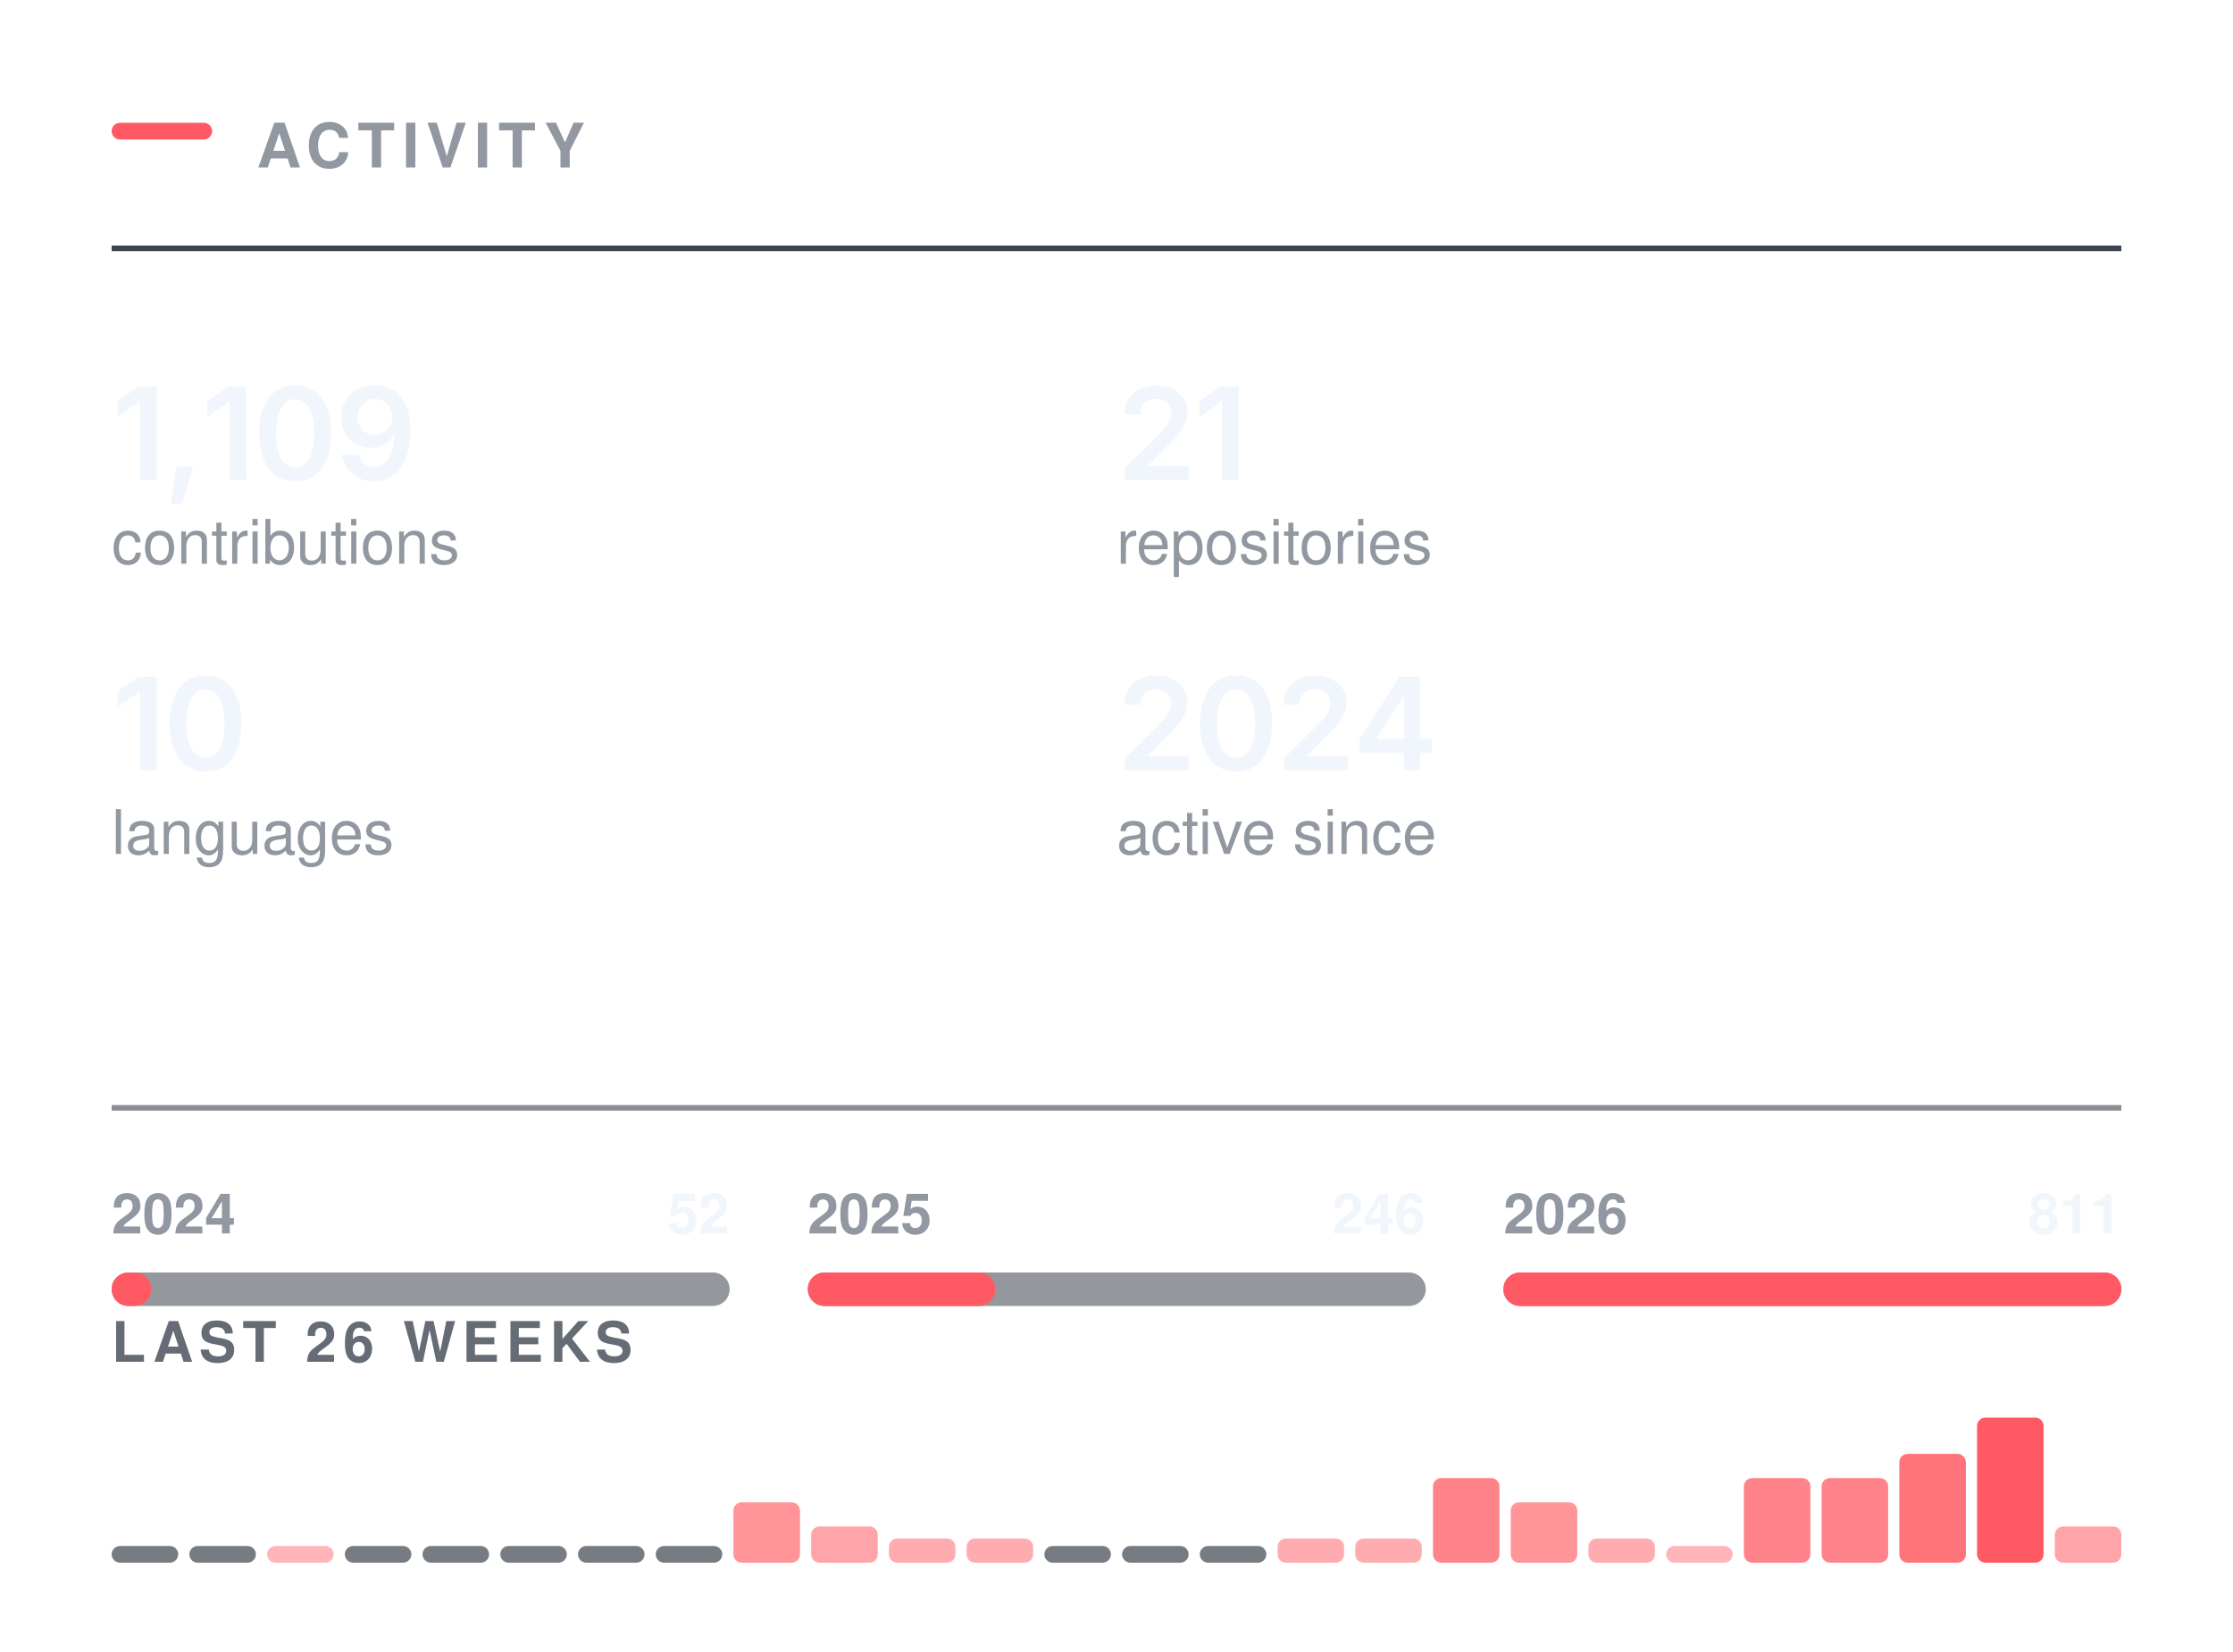
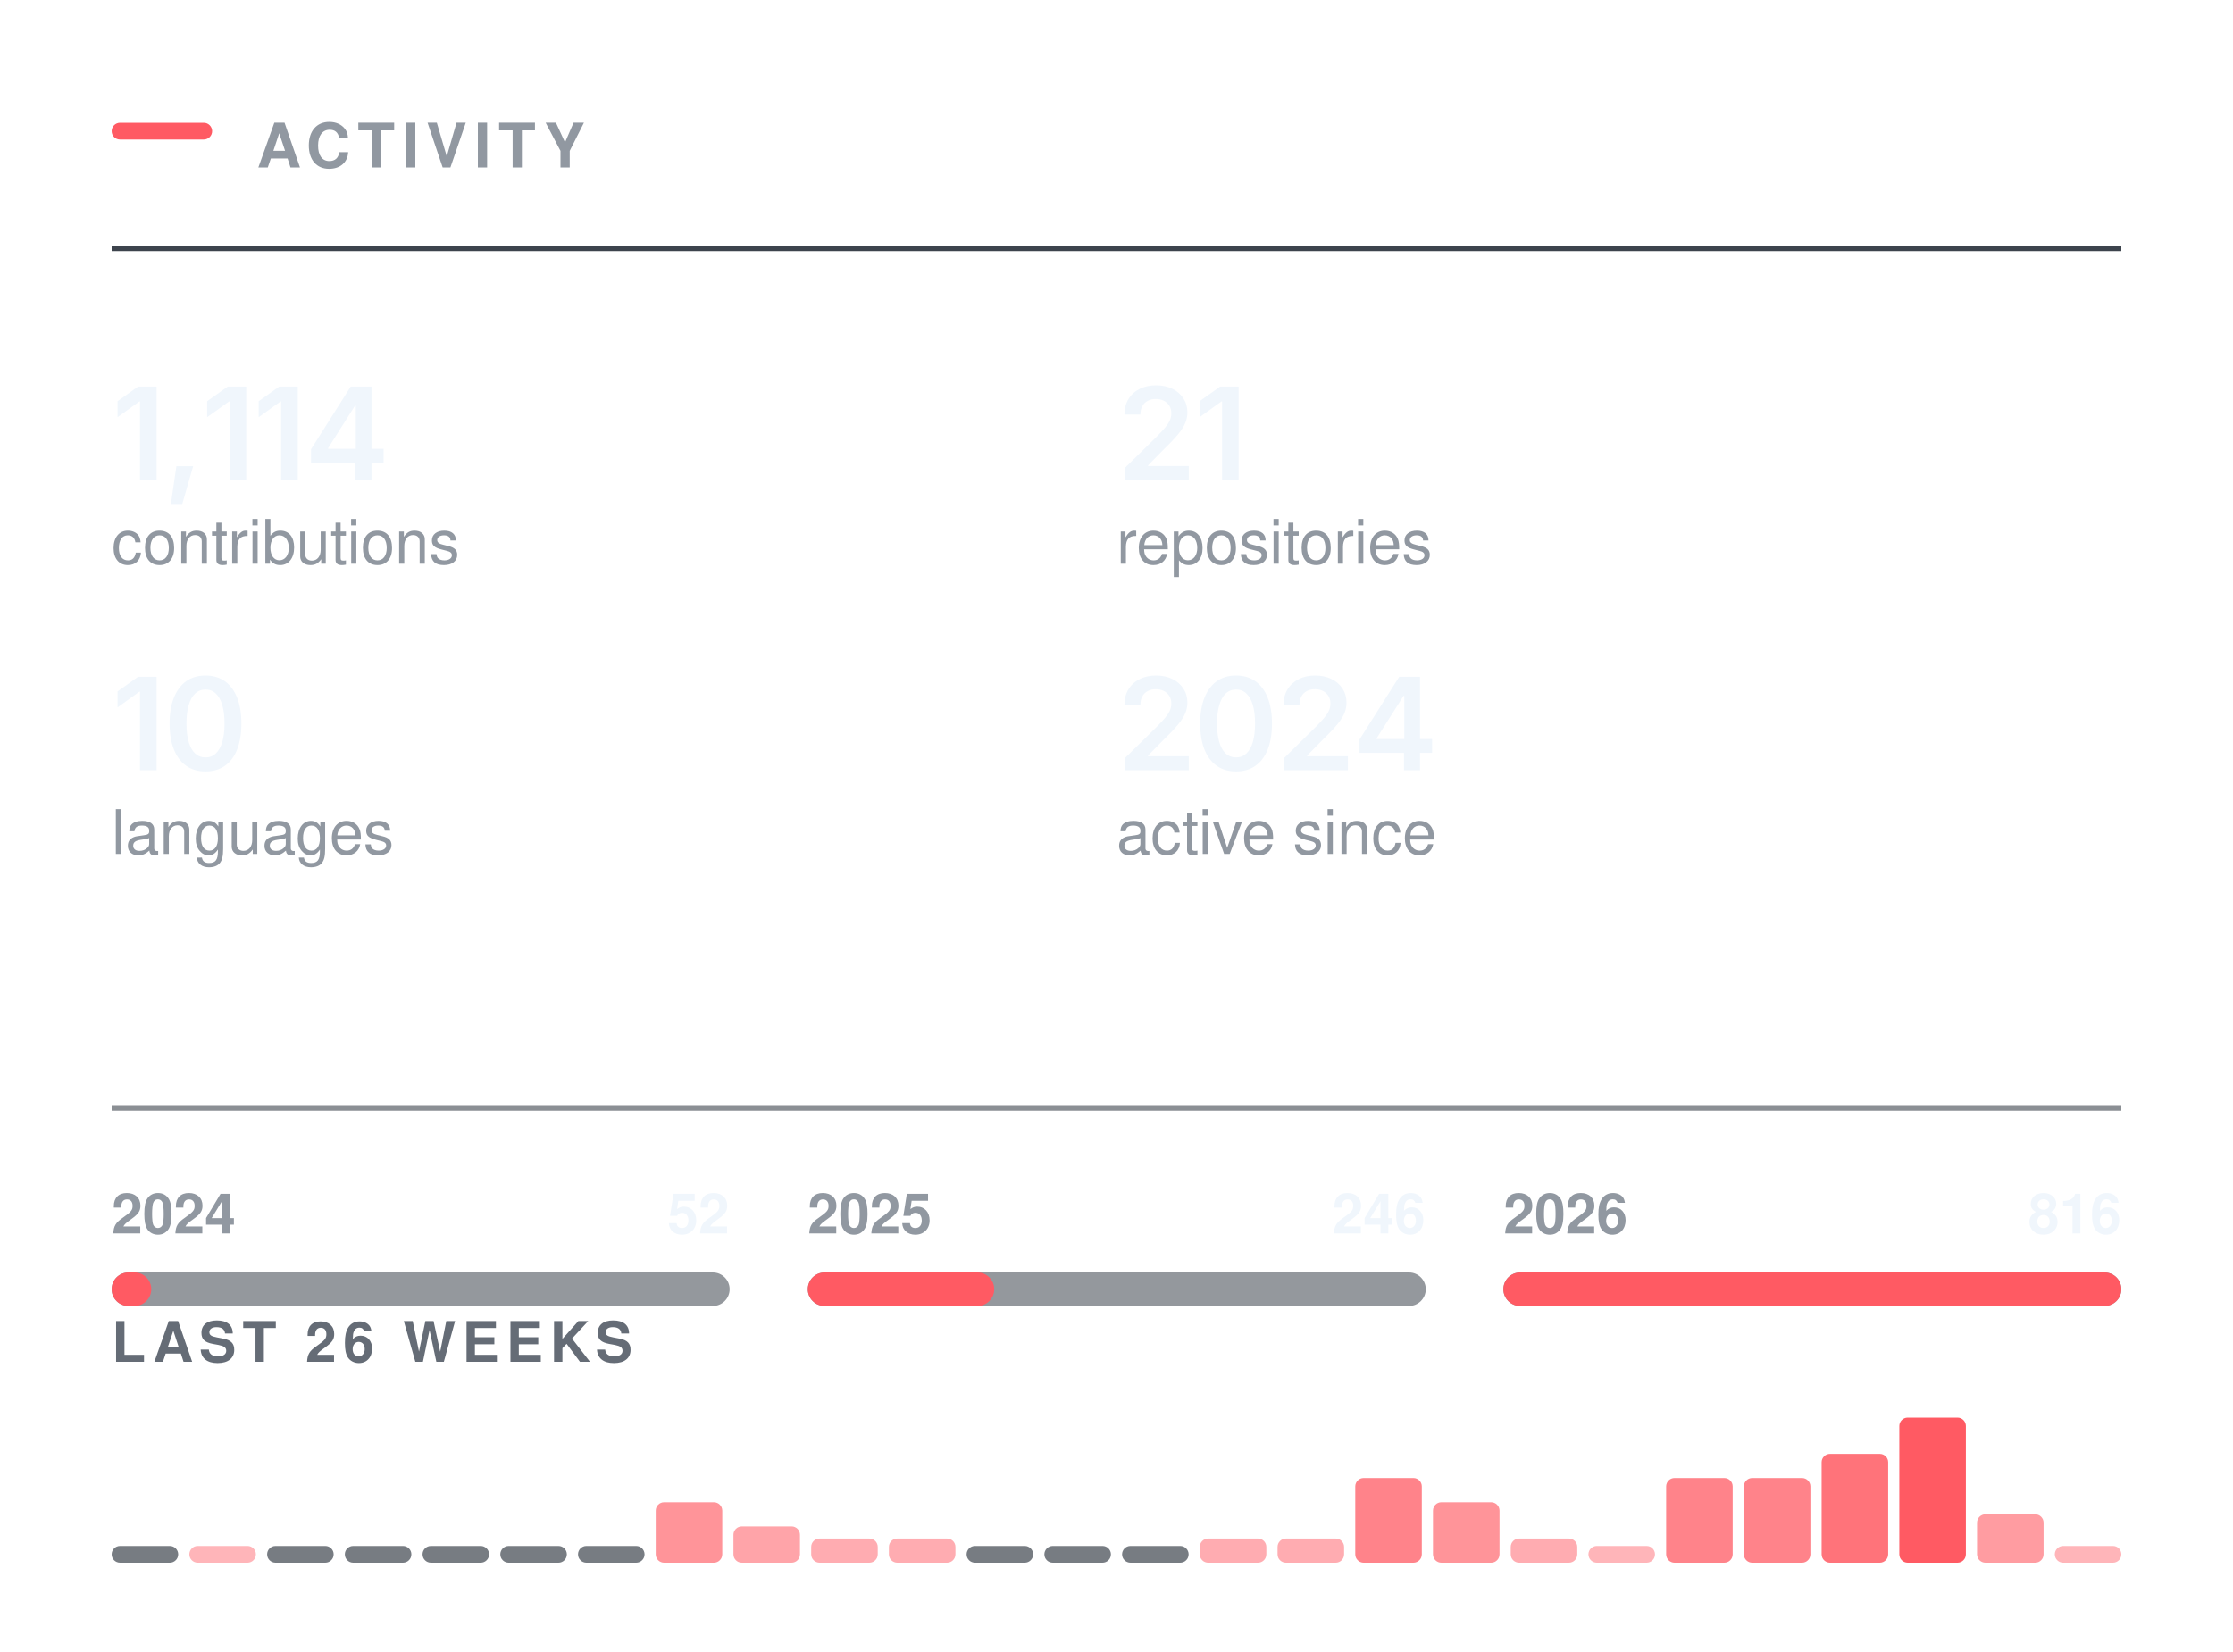
<svg xmlns="http://www.w3.org/2000/svg" width="400" height="296" viewBox="0 0 400 296" role="img" aria-labelledby="t" fill="none">
  <rect x="20.00" y="22.00" width="18" height="3" rx="1.5" fill="#FF5A63" />
  <text x="46.00" y="30.00" font-family="-apple-system,BlinkMacSystemFont,&quot;Segoe UI&quot;,Helvetica,Arial,&quot;Apple Color Emoji&quot;,&quot;Segoe UI Emoji&quot;,sans-serif" font-size="11" font-weight="600" fill="#9198a1" letter-spacing="1.3">ACTIVITY</text>
  <line x1="20.00" y1="44.5" x2="380.00" y2="44.5" stroke="#3d444d" stroke-width="1" />
  <g transform="translate(20.00,86.00)">
-     <path d="M8.05 -16.73V0H5.08V-14.06H4.96L1.06 -11.25V-14.11L4.73 -16.73Z M10.61 4.3 11.6 -2.47H14.6L12.65 4.3Z M24.11 -16.73V0H21.14V-14.06H21.02L17.11 -11.25V-14.11L20.79 -16.73Z M32.87 0.22Q30.84 0.22 29.41 -0.79Q27.97 -1.81 27.21 -3.72Q26.44 -5.64 26.44 -8.36Q26.44 -11.07 27.21 -12.99Q27.98 -14.91 29.41 -15.94Q30.84 -16.96 32.87 -16.96Q34.9 -16.96 36.34 -15.94Q37.77 -14.91 38.54 -12.99Q39.3 -11.07 39.3 -8.36Q39.3 -5.64 38.54 -3.72Q37.78 -1.81 36.35 -0.79Q34.91 0.22 32.87 0.22ZM32.88 -2.29Q33.97 -2.29 34.72 -3Q35.48 -3.72 35.88 -5.07Q36.28 -6.42 36.28 -8.36Q36.28 -10.3 35.88 -11.66Q35.48 -13.02 34.72 -13.73Q33.97 -14.45 32.88 -14.45Q31.78 -14.45 31.02 -13.73Q30.26 -13.02 29.86 -11.66Q29.46 -10.3 29.46 -8.36Q29.46 -6.42 29.86 -5.07Q30.25 -3.72 31.01 -3Q31.78 -2.29 32.88 -2.29Z M46.98 0.24Q45.4 0.24 44.19 -0.38Q42.97 -1 42.21 -2.08Q41.46 -3.16 41.27 -4.53H44.24Q44.46 -3.56 45.16 -2.96Q45.86 -2.36 46.98 -2.36Q48.14 -2.36 48.95 -3.04Q49.76 -3.73 50.18 -5.01Q50.6 -6.29 50.6 -8.07H50.49Q50.09 -7.36 49.45 -6.84Q48.82 -6.32 48.02 -6.04Q47.22 -5.76 46.31 -5.76Q44.85 -5.76 43.67 -6.46Q42.48 -7.17 41.8 -8.4Q41.11 -9.64 41.11 -11.21Q41.11 -12.86 41.88 -14.17Q42.64 -15.49 44 -16.24Q45.36 -16.99 47.17 -16.97Q48.36 -16.97 49.49 -16.55Q50.61 -16.14 51.52 -15.21Q52.43 -14.27 52.97 -12.72Q53.51 -11.16 53.51 -8.86Q53.51 -6.7 53.06 -5.02Q52.6 -3.34 51.74 -2.16Q50.88 -0.99 49.68 -0.38Q48.47 0.24 46.98 0.24ZM47.11 -8.06Q47.78 -8.06 48.36 -8.32Q48.94 -8.58 49.37 -9.03Q49.79 -9.48 50.04 -10.06Q50.28 -10.65 50.28 -11.31Q50.28 -12.17 49.87 -12.9Q49.47 -13.63 48.77 -14.08Q48.07 -14.52 47.16 -14.52Q46.27 -14.52 45.57 -14.09Q44.86 -13.66 44.45 -12.92Q44.03 -12.19 44.03 -11.28Q44.03 -10.38 44.44 -9.65Q44.84 -8.92 45.53 -8.49Q46.22 -8.06 47.11 -8.06Z" fill="#f0f6fc" />
+     <path d="M8.05 -16.73V0H5.08V-14.06H4.96L1.06 -11.25V-14.11L4.73 -16.73Z M10.61 4.3 11.6 -2.47H14.6L12.65 4.3Z M24.11 -16.73V0H21.14V-14.06H21.02L17.11 -11.25V-14.11L20.79 -16.73Z M33.34 -16.73V0H30.36V-14.06H30.25L26.34 -11.25V-14.11L30.01 -16.73Z M35.71 -3.11V-5.5L42.82 -16.73H44.8V-13.32H43.6L38.78 -5.72V-5.58H48.71V-3.11ZM43.67 0V-3.83L43.73 -4.92V-16.73H46.55V0Z" fill="#f0f6fc" />
  </g>
  <text x="20.00" y="101.00" font-family="-apple-system,BlinkMacSystemFont,&quot;Segoe UI&quot;,Helvetica,Arial,&quot;Apple Color Emoji&quot;,&quot;Segoe UI Emoji&quot;,sans-serif" font-size="11" font-weight="400" fill="#9198a1">contributions</text>
  <g transform="translate(200.00,86.00)">
    <path d="M1.5 0V-2.16L7.31 -7.87Q8.13 -8.71 8.69 -9.37Q9.24 -10.02 9.53 -10.63Q9.82 -11.24 9.82 -11.96Q9.82 -12.75 9.45 -13.32Q9.09 -13.89 8.46 -14.2Q7.84 -14.51 7.04 -14.51Q6.2 -14.51 5.58 -14.17Q4.95 -13.84 4.62 -13.21Q4.28 -12.59 4.28 -11.72H1.42Q1.42 -13.31 2.14 -14.49Q2.86 -15.67 4.14 -16.31Q5.41 -16.96 7.08 -16.96Q8.75 -16.96 10.02 -16.33Q11.29 -15.7 11.99 -14.61Q12.7 -13.51 12.7 -12.11Q12.7 -11.17 12.35 -10.29Q12.01 -9.4 11.11 -8.28Q10.21 -7.17 8.57 -5.59L5.66 -2.63V-2.5H12.95V0Z M21.88 -16.73V0H18.91V-14.06H18.79L14.89 -11.25V-14.11L18.56 -16.73Z" fill="#f0f6fc" />
  </g>
  <text x="200.00" y="101.00" font-family="-apple-system,BlinkMacSystemFont,&quot;Segoe UI&quot;,Helvetica,Arial,&quot;Apple Color Emoji&quot;,&quot;Segoe UI Emoji&quot;,sans-serif" font-size="11" font-weight="400" fill="#9198a1">repositories</text>
  <g transform="translate(20.00,138.00)">
    <path d="M8.05 -16.73V0H5.08V-14.06H4.96L1.06 -11.25V-14.11L4.73 -16.73Z M16.81 0.22Q14.78 0.22 13.35 -0.79Q11.91 -1.81 11.15 -3.72Q10.38 -5.64 10.38 -8.36Q10.38 -11.07 11.15 -12.99Q11.92 -14.91 13.35 -15.94Q14.78 -16.96 16.81 -16.96Q18.84 -16.96 20.28 -15.94Q21.71 -14.91 22.48 -12.99Q23.24 -11.07 23.24 -8.36Q23.24 -5.64 22.48 -3.72Q21.73 -1.81 20.29 -0.79Q18.85 0.22 16.81 0.22ZM16.82 -2.29Q17.91 -2.29 18.66 -3Q19.42 -3.72 19.82 -5.07Q20.22 -6.42 20.22 -8.36Q20.22 -10.3 19.82 -11.66Q19.42 -13.02 18.66 -13.73Q17.91 -14.45 16.82 -14.45Q15.72 -14.45 14.96 -13.73Q14.2 -13.02 13.8 -11.66Q13.4 -10.3 13.4 -8.36Q13.4 -6.42 13.8 -5.07Q14.19 -3.72 14.95 -3Q15.72 -2.29 16.82 -2.29Z" fill="#f0f6fc" />
  </g>
  <text x="20.00" y="153.00" font-family="-apple-system,BlinkMacSystemFont,&quot;Segoe UI&quot;,Helvetica,Arial,&quot;Apple Color Emoji&quot;,&quot;Segoe UI Emoji&quot;,sans-serif" font-size="11" font-weight="400" fill="#9198a1">languages</text>
  <g transform="translate(200.00,138.00)">
    <path d="M1.5 0V-2.16L7.31 -7.87Q8.13 -8.71 8.69 -9.37Q9.24 -10.02 9.53 -10.63Q9.82 -11.24 9.82 -11.96Q9.82 -12.75 9.45 -13.32Q9.09 -13.89 8.46 -14.2Q7.84 -14.51 7.04 -14.51Q6.2 -14.51 5.58 -14.17Q4.95 -13.84 4.62 -13.21Q4.28 -12.59 4.28 -11.72H1.42Q1.42 -13.31 2.14 -14.49Q2.86 -15.67 4.14 -16.31Q5.41 -16.96 7.08 -16.96Q8.75 -16.96 10.02 -16.33Q11.29 -15.7 11.99 -14.61Q12.7 -13.51 12.7 -12.11Q12.7 -11.17 12.35 -10.29Q12.01 -9.4 11.11 -8.28Q10.21 -7.17 8.57 -5.59L5.66 -2.63V-2.5H12.95V0Z M21.41 0.22Q19.39 0.22 17.95 -0.79Q16.51 -1.81 15.75 -3.72Q14.99 -5.64 14.99 -8.36Q14.99 -11.07 15.76 -12.99Q16.53 -14.91 17.96 -15.94Q19.39 -16.96 21.41 -16.96Q23.44 -16.96 24.88 -15.94Q26.32 -14.91 27.08 -12.99Q27.85 -11.07 27.85 -8.36Q27.85 -5.64 27.09 -3.72Q26.33 -1.81 24.89 -0.79Q23.45 0.22 21.41 0.22ZM21.42 -2.29Q22.51 -2.29 23.27 -3Q24.03 -3.72 24.43 -5.07Q24.82 -6.42 24.82 -8.36Q24.82 -10.3 24.43 -11.66Q24.03 -13.02 23.27 -13.73Q22.51 -14.45 21.42 -14.45Q20.32 -14.45 19.56 -13.73Q18.81 -13.02 18.41 -11.66Q18.01 -10.3 18.01 -8.36Q18.01 -6.42 18.4 -5.07Q18.79 -3.72 19.56 -3Q20.32 -2.29 21.42 -2.29Z M30.01 0V-2.16L35.81 -7.87Q36.63 -8.71 37.19 -9.37Q37.75 -10.02 38.03 -10.63Q38.32 -11.24 38.32 -11.96Q38.32 -12.75 37.95 -13.32Q37.59 -13.89 36.96 -14.2Q36.34 -14.51 35.54 -14.51Q34.7 -14.51 34.08 -14.17Q33.46 -13.84 33.12 -13.21Q32.78 -12.59 32.78 -11.72H29.92Q29.92 -13.31 30.64 -14.49Q31.37 -15.67 32.64 -16.31Q33.92 -16.96 35.58 -16.96Q37.25 -16.96 38.52 -16.33Q39.79 -15.7 40.5 -14.61Q41.2 -13.51 41.2 -12.11Q41.2 -11.17 40.86 -10.29Q40.51 -9.4 39.61 -8.28Q38.71 -7.17 37.07 -5.59L34.16 -2.63V-2.5H41.45V0Z M43.53 -3.11V-5.5L50.64 -16.73H52.62V-13.32H51.42L46.6 -5.72V-5.58H56.53V-3.11ZM51.5 0V-3.83L51.55 -4.92V-16.73H54.37V0Z" fill="#f0f6fc" />
  </g>
  <text x="200.00" y="153.00" font-family="-apple-system,BlinkMacSystemFont,&quot;Segoe UI&quot;,Helvetica,Arial,&quot;Apple Color Emoji&quot;,&quot;Segoe UI Emoji&quot;,sans-serif" font-size="11" font-weight="400" fill="#9198a1">active since</text>
  <line x1="20.00" y1="198.5" x2="380.00" y2="198.5" stroke="#3d444d" stroke-width="1" opacity="0.6" />
  <rect x="20.0" y="228" width="110.7" height="6" rx="3" fill="#3d444d" opacity="0.55" />
  <rect x="20.0" y="228" width="7.1" height="6" rx="3" fill="#FF5A63" />
  <text x="20.00" y="221.00" font-family="-apple-system,BlinkMacSystemFont,&quot;Segoe UI&quot;,Helvetica,Arial,&quot;Apple Color Emoji&quot;,&quot;Segoe UI Emoji&quot;,sans-serif" font-size="10" font-weight="600" fill="#9198a1">2024</text>
  <text x="130.67" y="221.00" font-family="-apple-system,BlinkMacSystemFont,&quot;Segoe UI&quot;,Helvetica,Arial,&quot;Apple Color Emoji&quot;,&quot;Segoe UI Emoji&quot;,sans-serif" font-size="10" font-weight="600" fill="#f0f6fc" text-anchor="end">52</text>
  <rect x="144.7" y="228" width="110.7" height="6" rx="3" fill="#3d444d" opacity="0.55" />
-   <rect x="144.7" y="228" width="33.6" height="6" rx="3" fill="#FF5A63" />
+   <rect x="144.7" y="228" width="33.4" height="6" rx="3" fill="#FF5A63" />
  <text x="144.67" y="221.00" font-family="-apple-system,BlinkMacSystemFont,&quot;Segoe UI&quot;,Helvetica,Arial,&quot;Apple Color Emoji&quot;,&quot;Segoe UI Emoji&quot;,sans-serif" font-size="10" font-weight="600" fill="#9198a1">2025</text>
  <text x="255.33" y="221.00" font-family="-apple-system,BlinkMacSystemFont,&quot;Segoe UI&quot;,Helvetica,Arial,&quot;Apple Color Emoji&quot;,&quot;Segoe UI Emoji&quot;,sans-serif" font-size="10" font-weight="600" fill="#f0f6fc" text-anchor="end">246</text>
  <rect x="269.3" y="228" width="110.7" height="6" rx="3" fill="#3d444d" opacity="0.55" />
  <rect x="269.3" y="228" width="110.7" height="6" rx="3" fill="#FF5A63" />
  <text x="269.33" y="221.00" font-family="-apple-system,BlinkMacSystemFont,&quot;Segoe UI&quot;,Helvetica,Arial,&quot;Apple Color Emoji&quot;,&quot;Segoe UI Emoji&quot;,sans-serif" font-size="10" font-weight="600" fill="#9198a1">2026</text>
-   <text x="380.00" y="221.00" font-family="-apple-system,BlinkMacSystemFont,&quot;Segoe UI&quot;,Helvetica,Arial,&quot;Apple Color Emoji&quot;,&quot;Segoe UI Emoji&quot;,sans-serif" font-size="10" font-weight="600" fill="#f0f6fc" text-anchor="end">811</text>
+   <text x="380.00" y="221.00" font-family="-apple-system,BlinkMacSystemFont,&quot;Segoe UI&quot;,Helvetica,Arial,&quot;Apple Color Emoji&quot;,&quot;Segoe UI Emoji&quot;,sans-serif" font-size="10" font-weight="600" fill="#f0f6fc" text-anchor="end">816</text>
  <text x="20.00" y="244.00" font-family="-apple-system,BlinkMacSystemFont,&quot;Segoe UI&quot;,Helvetica,Arial,&quot;Apple Color Emoji&quot;,&quot;Segoe UI Emoji&quot;,sans-serif" font-size="10" font-weight="600" fill="#656c76" letter-spacing="1.2">LAST 26 WEEKS</text>
  <rect x="20.00" y="277.00" width="11.92" height="3" rx="1.5" fill="#3d444d" opacity="0.7" />
-   <rect x="33.92" y="277.00" width="11.92" height="3" rx="1.5" fill="#3d444d" opacity="0.7" />
-   <rect x="47.85" y="277.00" width="11.92" height="3.00" rx="1.5" fill="#FF5A63" opacity="0.45" />
+   <rect x="33.92" y="277.00" width="11.92" height="3.00" rx="1.5" fill="#FF5A63" opacity="0.45" />
+   <rect x="47.85" y="277.00" width="11.92" height="3" rx="1.5" fill="#3d444d" opacity="0.7" />
  <rect x="61.77" y="277.00" width="11.92" height="3" rx="1.5" fill="#3d444d" opacity="0.7" />
  <rect x="75.69" y="277.00" width="11.92" height="3" rx="1.5" fill="#3d444d" opacity="0.7" />
  <rect x="89.62" y="277.00" width="11.92" height="3" rx="1.5" fill="#3d444d" opacity="0.7" />
  <rect x="103.54" y="277.00" width="11.92" height="3" rx="1.5" fill="#3d444d" opacity="0.7" />
-   <rect x="117.46" y="277.00" width="11.92" height="3" rx="1.5" fill="#3d444d" opacity="0.7" />
-   <rect x="131.38" y="269.17" width="11.92" height="10.83" rx="1.5" fill="#FF5A63" opacity="0.65" />
-   <rect x="145.31" y="273.50" width="11.92" height="6.50" rx="1.5" fill="#FF5A63" opacity="0.55" />
+   <rect x="117.46" y="269.17" width="11.92" height="10.83" rx="1.5" fill="#FF5A63" opacity="0.65" />
+   <rect x="131.38" y="273.50" width="11.92" height="6.50" rx="1.5" fill="#FF5A63" opacity="0.55" />
+   <rect x="145.31" y="275.67" width="11.92" height="4.33" rx="1.5" fill="#FF5A63" opacity="0.50" />
  <rect x="159.23" y="275.67" width="11.92" height="4.33" rx="1.5" fill="#FF5A63" opacity="0.50" />
-   <rect x="173.15" y="275.67" width="11.92" height="4.33" rx="1.5" fill="#FF5A63" opacity="0.50" />
+   <rect x="173.15" y="277.00" width="11.92" height="3" rx="1.5" fill="#3d444d" opacity="0.7" />
  <rect x="187.08" y="277.00" width="11.92" height="3" rx="1.5" fill="#3d444d" opacity="0.7" />
  <rect x="201.00" y="277.00" width="11.92" height="3" rx="1.5" fill="#3d444d" opacity="0.7" />
-   <rect x="214.92" y="277.00" width="11.92" height="3" rx="1.5" fill="#3d444d" opacity="0.7" />
+   <rect x="214.92" y="275.67" width="11.92" height="4.33" rx="1.5" fill="#FF5A63" opacity="0.50" />
  <rect x="228.85" y="275.67" width="11.92" height="4.33" rx="1.5" fill="#FF5A63" opacity="0.50" />
-   <rect x="242.77" y="275.67" width="11.92" height="4.33" rx="1.5" fill="#FF5A63" opacity="0.50" />
-   <rect x="256.69" y="264.83" width="11.92" height="15.17" rx="1.5" fill="#FF5A63" opacity="0.75" />
-   <rect x="270.62" y="269.17" width="11.92" height="10.83" rx="1.5" fill="#FF5A63" opacity="0.65" />
-   <rect x="284.54" y="275.67" width="11.92" height="4.33" rx="1.5" fill="#FF5A63" opacity="0.50" />
-   <rect x="298.46" y="277.00" width="11.92" height="3.00" rx="1.5" fill="#FF5A63" opacity="0.45" />
+   <rect x="242.77" y="264.83" width="11.92" height="15.17" rx="1.5" fill="#FF5A63" opacity="0.75" />
+   <rect x="256.69" y="269.17" width="11.92" height="10.83" rx="1.5" fill="#FF5A63" opacity="0.65" />
+   <rect x="270.62" y="275.67" width="11.92" height="4.33" rx="1.5" fill="#FF5A63" opacity="0.50" />
+   <rect x="284.54" y="277.00" width="11.92" height="3.00" rx="1.5" fill="#FF5A63" opacity="0.45" />
+   <rect x="298.46" y="264.83" width="11.92" height="15.17" rx="1.5" fill="#FF5A63" opacity="0.75" />
  <rect x="312.38" y="264.83" width="11.92" height="15.17" rx="1.5" fill="#FF5A63" opacity="0.75" />
-   <rect x="326.31" y="264.83" width="11.92" height="15.17" rx="1.5" fill="#FF5A63" opacity="0.75" />
-   <rect x="340.23" y="260.50" width="11.92" height="19.50" rx="1.5" fill="#FF5A63" opacity="0.85" />
-   <rect x="354.15" y="254.00" width="11.92" height="26.00" rx="1.5" fill="#FF5A63" opacity="1.00" />
-   <rect x="368.08" y="273.50" width="11.92" height="6.50" rx="1.5" fill="#FF5A63" opacity="0.55" />
+   <rect x="326.31" y="260.50" width="11.92" height="19.50" rx="1.5" fill="#FF5A63" opacity="0.85" />
+   <rect x="340.23" y="254.00" width="11.92" height="26.00" rx="1.5" fill="#FF5A63" opacity="1.00" />
+   <rect x="354.15" y="271.33" width="11.92" height="8.67" rx="1.5" fill="#FF5A63" opacity="0.60" />
+   <rect x="368.08" y="277.00" width="11.92" height="3.00" rx="1.5" fill="#FF5A63" opacity="0.45" />
</svg>
